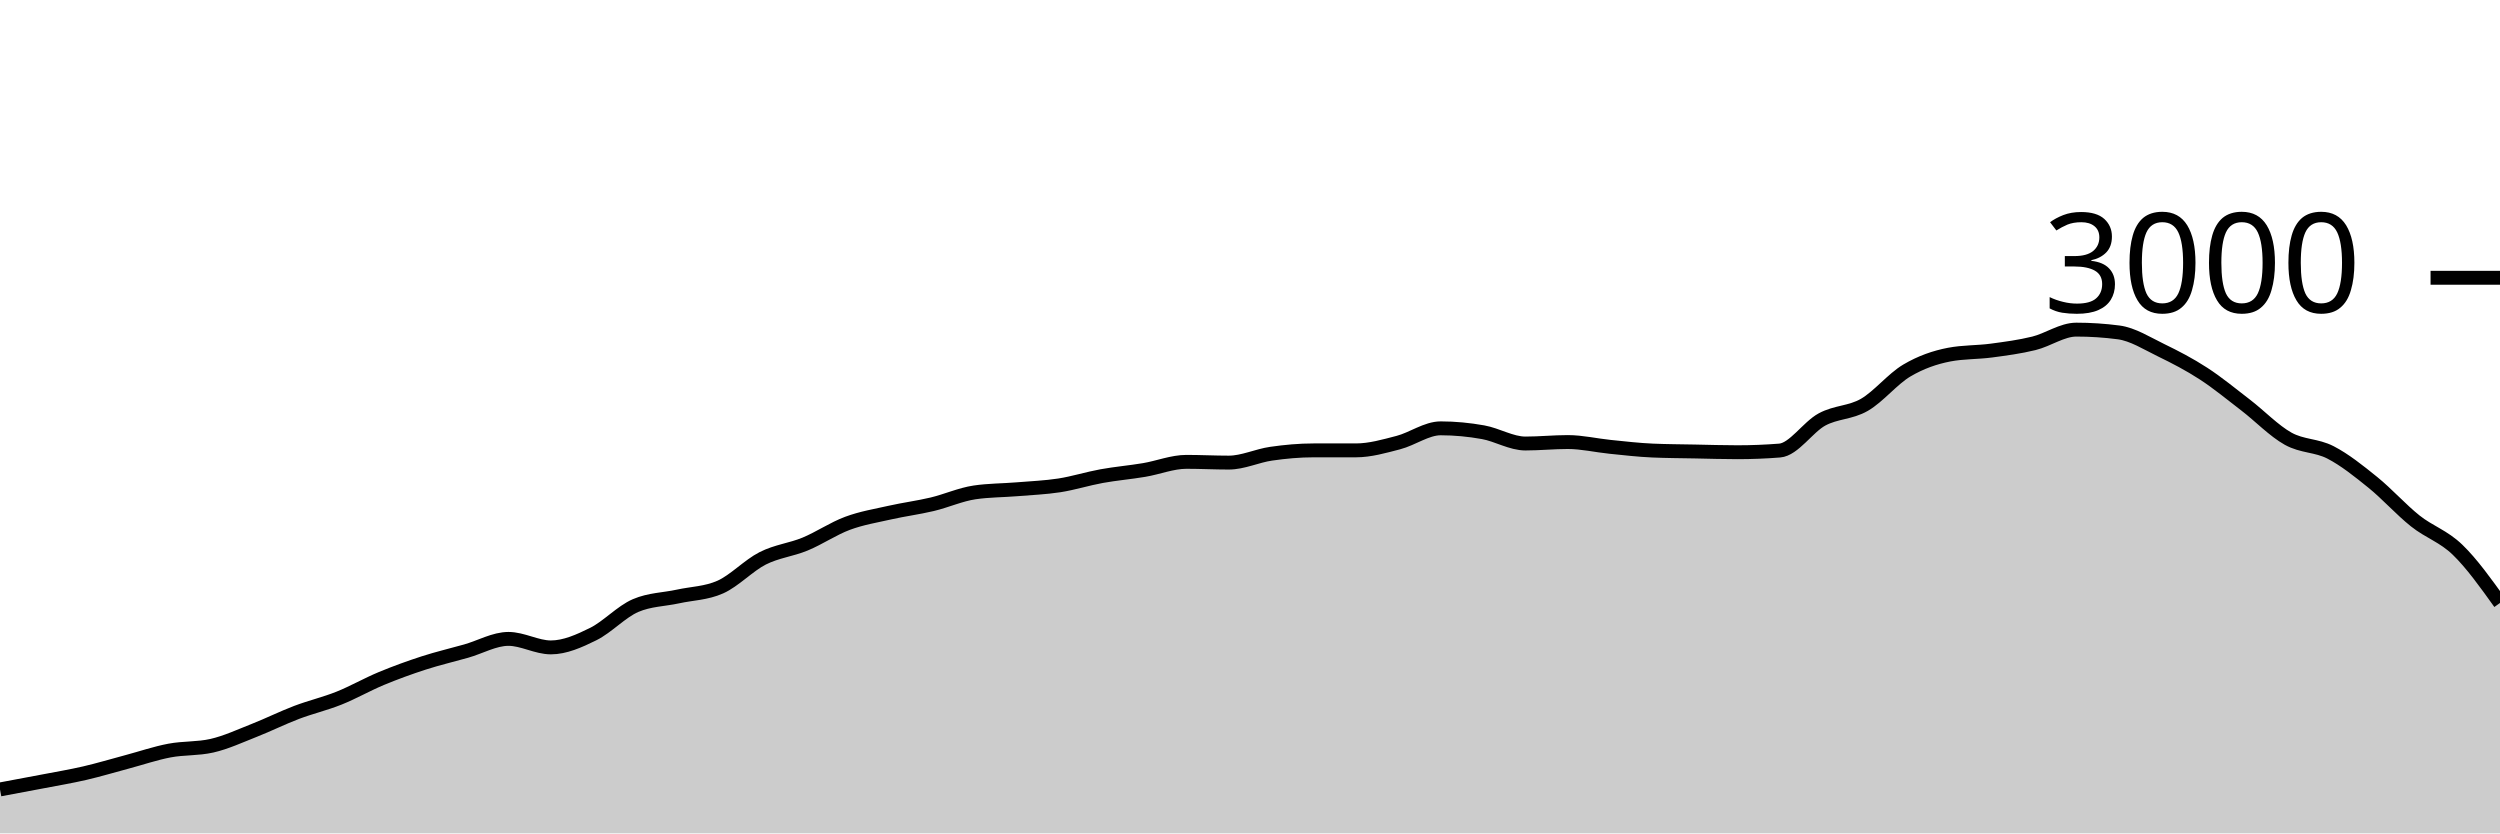
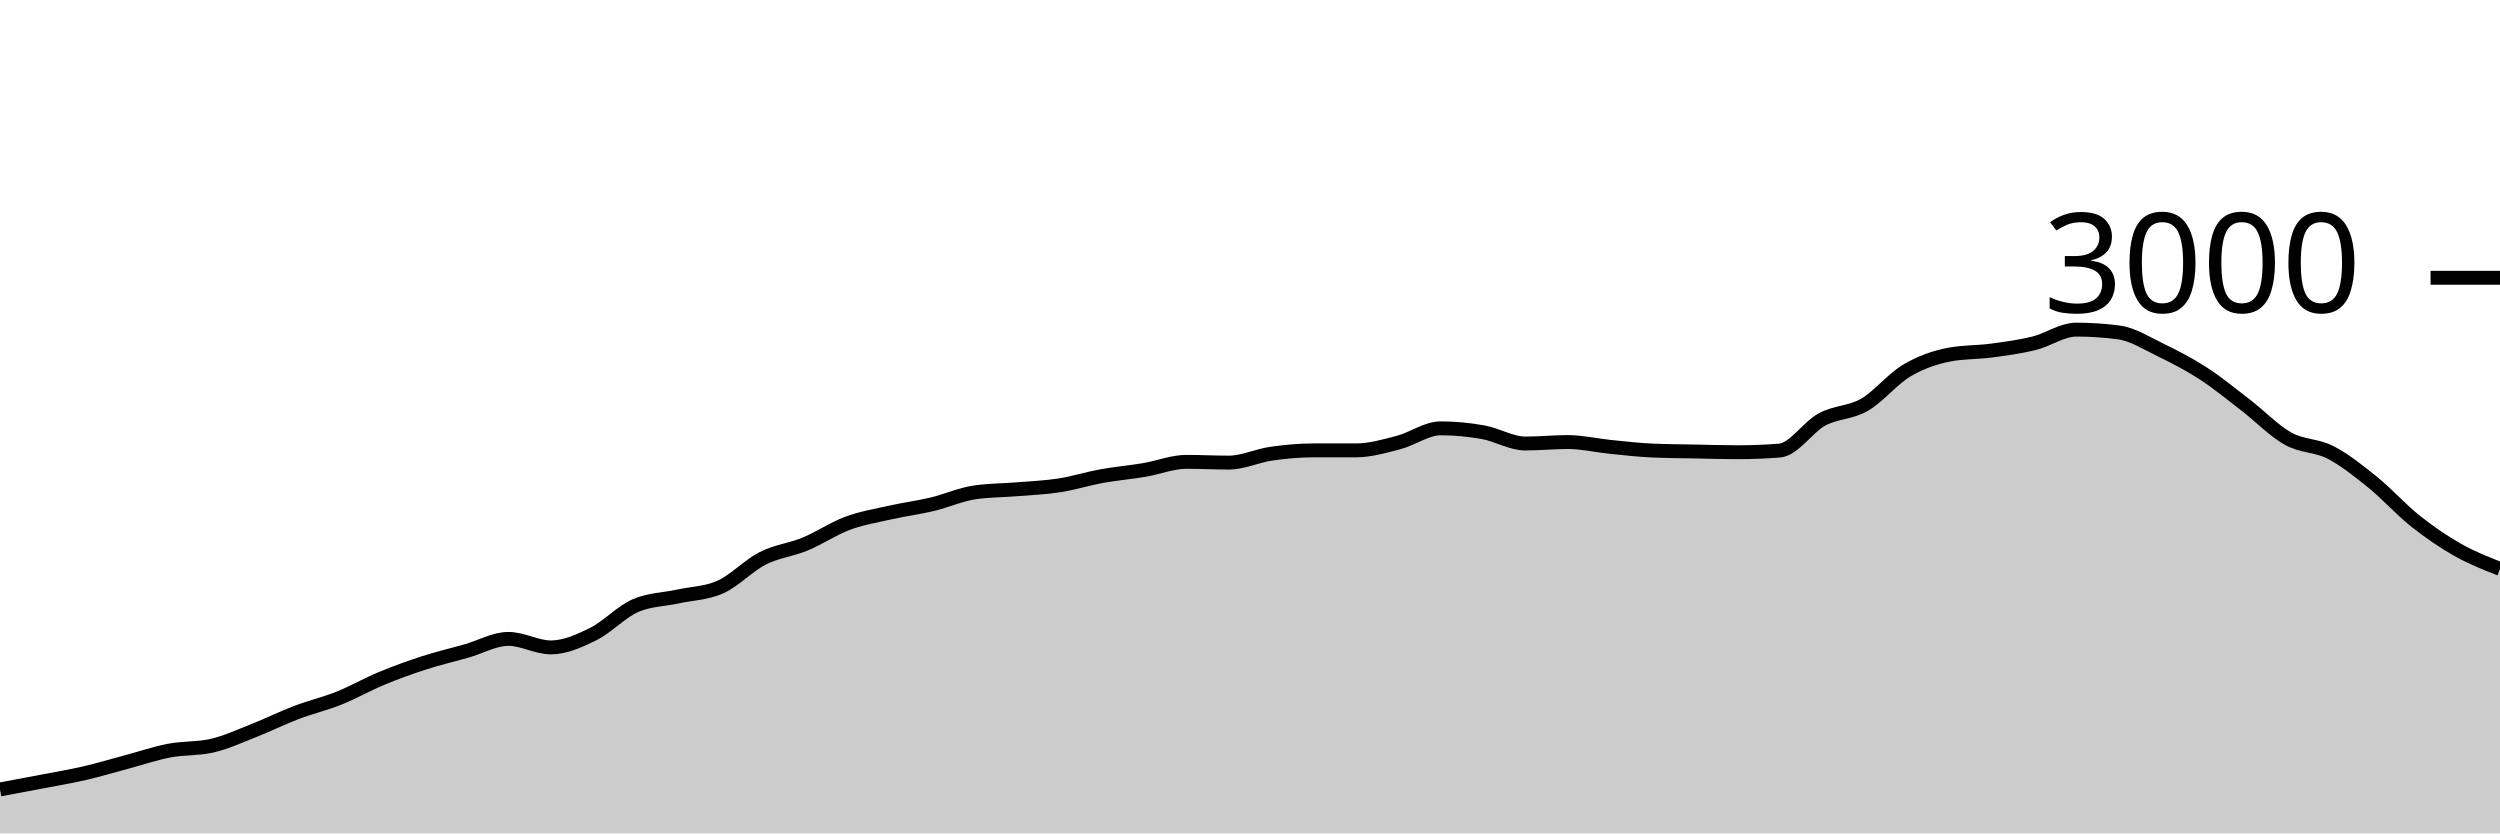
<svg xmlns="http://www.w3.org/2000/svg" viewBox="0 0 180 60">
  <g transform="translate(0,20)">
-     <path class="area" fill="rgba(0, 0, 0, 0.2)" d="M0,36.84C1.017,36.651,2.034,36.462,3.051,36.267C4.068,36.071,5.085,35.902,6.102,35.667C7.119,35.431,8.136,35.124,9.153,34.853C10.169,34.582,11.186,34.233,12.203,34.04C13.22,33.847,14.237,33.924,15.254,33.693C16.271,33.462,17.288,32.987,18.305,32.587C19.322,32.187,20.339,31.68,21.356,31.293C22.373,30.907,23.39,30.673,24.407,30.267C25.424,29.86,26.441,29.276,27.458,28.853C28.475,28.431,29.492,28.062,30.508,27.733C31.525,27.404,32.542,27.169,33.559,26.88C34.576,26.591,35.593,26,36.61,26C37.627,26,38.644,26.613,39.661,26.613C40.678,26.613,41.695,26.156,42.712,25.653C43.729,25.151,44.746,24.036,45.763,23.6C46.78,23.164,47.797,23.169,48.814,22.947C49.831,22.724,50.847,22.72,51.864,22.267C52.881,21.813,53.898,20.716,54.915,20.2C55.932,19.684,56.949,19.593,57.966,19.173C58.983,18.753,60,18.058,61.017,17.68C62.034,17.302,63.051,17.136,64.068,16.907C65.085,16.678,66.102,16.549,67.119,16.307C68.136,16.064,69.153,15.604,70.169,15.453C71.186,15.302,72.203,15.311,73.22,15.227C74.237,15.142,75.254,15.104,76.271,14.947C77.288,14.789,78.305,14.464,79.322,14.28C80.339,14.096,81.356,14.011,82.373,13.84C83.39,13.669,84.407,13.253,85.424,13.253C86.441,13.253,87.458,13.307,88.475,13.307C89.492,13.307,90.508,12.813,91.525,12.667C92.542,12.52,93.559,12.427,94.576,12.427C95.593,12.427,96.61,12.427,97.627,12.427C98.644,12.427,99.661,12.131,100.678,11.867C101.695,11.602,102.712,10.84,103.729,10.84C104.746,10.84,105.763,10.938,106.78,11.12C107.797,11.302,108.814,11.933,109.831,11.933C110.847,11.933,111.864,11.827,112.881,11.827C113.898,11.827,114.915,12.071,115.932,12.173C116.949,12.276,117.966,12.396,118.983,12.44C120,12.484,121.017,12.487,122.034,12.507C123.051,12.527,124.068,12.56,125.085,12.56C126.102,12.56,127.119,12.52,128.136,12.44C129.153,12.36,130.169,10.749,131.186,10.2C132.203,9.651,133.22,9.733,134.237,9.147C135.254,8.56,136.271,7.282,137.288,6.68C138.305,6.078,139.322,5.729,140.339,5.533C141.356,5.338,142.373,5.376,143.39,5.24C144.407,5.104,145.424,4.971,146.441,4.72C147.458,4.469,148.475,3.733,149.492,3.733C150.508,3.733,151.525,3.8,152.542,3.933C153.559,4.067,154.576,4.72,155.593,5.213C156.61,5.707,157.627,6.233,158.644,6.893C159.661,7.553,160.678,8.391,161.695,9.173C162.712,9.956,163.729,11.02,164.746,11.587C165.763,12.153,166.78,12.049,167.797,12.573C168.814,13.098,169.831,13.911,170.847,14.733C171.864,15.556,172.881,16.698,173.898,17.507C174.915,18.316,175.932,18.602,176.949,19.587C177.966,20.571,178.983,21.992,180,23.413L180,40C178.983,40,177.966,40,176.949,40C175.932,40,174.915,40,173.898,40C172.881,40,171.864,40,170.847,40C169.831,40,168.814,40,167.797,40C166.78,40,165.763,40,164.746,40C163.729,40,162.712,40,161.695,40C160.678,40,159.661,40,158.644,40C157.627,40,156.61,40,155.593,40C154.576,40,153.559,40,152.542,40C151.525,40,150.508,40,149.492,40C148.475,40,147.458,40,146.441,40C145.424,40,144.407,40,143.39,40C142.373,40,141.356,40,140.339,40C139.322,40,138.305,40,137.288,40C136.271,40,135.254,40,134.237,40C133.22,40,132.203,40,131.186,40C130.169,40,129.153,40,128.136,40C127.119,40,126.102,40,125.085,40C124.068,40,123.051,40,122.034,40C121.017,40,120,40,118.983,40C117.966,40,116.949,40,115.932,40C114.915,40,113.898,40,112.881,40C111.864,40,110.847,40,109.831,40C108.814,40,107.797,40,106.78,40C105.763,40,104.746,40,103.729,40C102.712,40,101.695,40,100.678,40C99.661,40,98.644,40,97.627,40C96.61,40,95.593,40,94.576,40C93.559,40,92.542,40,91.525,40C90.508,40,89.492,40,88.475,40C87.458,40,86.441,40,85.424,40C84.407,40,83.39,40,82.373,40C81.356,40,80.339,40,79.322,40C78.305,40,77.288,40,76.271,40C75.254,40,74.237,40,73.22,40C72.203,40,71.186,40,70.169,40C69.153,40,68.136,40,67.119,40C66.102,40,65.085,40,64.068,40C63.051,40,62.034,40,61.017,40C60,40,58.983,40,57.966,40C56.949,40,55.932,40,54.915,40C53.898,40,52.881,40,51.864,40C50.847,40,49.831,40,48.814,40C47.797,40,46.78,40,45.763,40C44.746,40,43.729,40,42.712,40C41.695,40,40.678,40,39.661,40C38.644,40,37.627,40,36.61,40C35.593,40,34.576,40,33.559,40C32.542,40,31.525,40,30.508,40C29.492,40,28.475,40,27.458,40C26.441,40,25.424,40,24.407,40C23.39,40,22.373,40,21.356,40C20.339,40,19.322,40,18.305,40C17.288,40,16.271,40,15.254,40C14.237,40,13.22,40,12.203,40C11.186,40,10.169,40,9.153,40C8.136,40,7.119,40,6.102,40C5.085,40,4.068,40,3.051,40C2.034,40,1.017,40,0,40Z" />
-     <path class="line" stroke="black" fill="none" d="M0,36.84C1.017,36.651,2.034,36.462,3.051,36.267C4.068,36.071,5.085,35.902,6.102,35.667C7.119,35.431,8.136,35.124,9.153,34.853C10.169,34.582,11.186,34.233,12.203,34.04C13.22,33.847,14.237,33.924,15.254,33.693C16.271,33.462,17.288,32.987,18.305,32.587C19.322,32.187,20.339,31.68,21.356,31.293C22.373,30.907,23.39,30.673,24.407,30.267C25.424,29.86,26.441,29.276,27.458,28.853C28.475,28.431,29.492,28.062,30.508,27.733C31.525,27.404,32.542,27.169,33.559,26.88C34.576,26.591,35.593,26,36.61,26C37.627,26,38.644,26.613,39.661,26.613C40.678,26.613,41.695,26.156,42.712,25.653C43.729,25.151,44.746,24.036,45.763,23.6C46.78,23.164,47.797,23.169,48.814,22.947C49.831,22.724,50.847,22.72,51.864,22.267C52.881,21.813,53.898,20.716,54.915,20.2C55.932,19.684,56.949,19.593,57.966,19.173C58.983,18.753,60,18.058,61.017,17.68C62.034,17.302,63.051,17.136,64.068,16.907C65.085,16.678,66.102,16.549,67.119,16.307C68.136,16.064,69.153,15.604,70.169,15.453C71.186,15.302,72.203,15.311,73.22,15.227C74.237,15.142,75.254,15.104,76.271,14.947C77.288,14.789,78.305,14.464,79.322,14.28C80.339,14.096,81.356,14.011,82.373,13.84C83.39,13.669,84.407,13.253,85.424,13.253C86.441,13.253,87.458,13.307,88.475,13.307C89.492,13.307,90.508,12.813,91.525,12.667C92.542,12.52,93.559,12.427,94.576,12.427C95.593,12.427,96.61,12.427,97.627,12.427C98.644,12.427,99.661,12.131,100.678,11.867C101.695,11.602,102.712,10.84,103.729,10.84C104.746,10.84,105.763,10.938,106.78,11.12C107.797,11.302,108.814,11.933,109.831,11.933C110.847,11.933,111.864,11.827,112.881,11.827C113.898,11.827,114.915,12.071,115.932,12.173C116.949,12.276,117.966,12.396,118.983,12.44C120,12.484,121.017,12.487,122.034,12.507C123.051,12.527,124.068,12.56,125.085,12.56C126.102,12.56,127.119,12.52,128.136,12.44C129.153,12.36,130.169,10.749,131.186,10.2C132.203,9.651,133.22,9.733,134.237,9.147C135.254,8.56,136.271,7.282,137.288,6.68C138.305,6.078,139.322,5.729,140.339,5.533C141.356,5.338,142.373,5.376,143.39,5.24C144.407,5.104,145.424,4.971,146.441,4.72C147.458,4.469,148.475,3.733,149.492,3.733C150.508,3.733,151.525,3.8,152.542,3.933C153.559,4.067,154.576,4.72,155.593,5.213C156.61,5.707,157.627,6.233,158.644,6.893C159.661,7.553,160.678,8.391,161.695,9.173C162.712,9.956,163.729,11.02,164.746,11.587C165.763,12.153,166.78,12.049,167.797,12.573C168.814,13.098,169.831,13.911,170.847,14.733C171.864,15.556,172.881,16.698,173.898,17.507C174.915,18.316,175.932,18.602,176.949,19.587C177.966,20.571,178.983,21.992,180,23.413" />
+     <path class="area" fill="rgba(0, 0, 0, 0.2)" d="M0,36.84C1.017,36.651,2.034,36.462,3.051,36.267C4.068,36.071,5.085,35.902,6.102,35.667C7.119,35.431,8.136,35.124,9.153,34.853C10.169,34.582,11.186,34.233,12.203,34.04C13.22,33.847,14.237,33.924,15.254,33.693C16.271,33.462,17.288,32.987,18.305,32.587C19.322,32.187,20.339,31.68,21.356,31.293C22.373,30.907,23.39,30.673,24.407,30.267C25.424,29.86,26.441,29.276,27.458,28.853C28.475,28.431,29.492,28.062,30.508,27.733C31.525,27.404,32.542,27.169,33.559,26.88C34.576,26.591,35.593,26,36.61,26C37.627,26,38.644,26.613,39.661,26.613C40.678,26.613,41.695,26.156,42.712,25.653C43.729,25.151,44.746,24.036,45.763,23.6C46.78,23.164,47.797,23.169,48.814,22.947C49.831,22.724,50.847,22.72,51.864,22.267C52.881,21.813,53.898,20.716,54.915,20.2C55.932,19.684,56.949,19.593,57.966,19.173C58.983,18.753,60,18.058,61.017,17.68C62.034,17.302,63.051,17.136,64.068,16.907C65.085,16.678,66.102,16.549,67.119,16.307C68.136,16.064,69.153,15.604,70.169,15.453C71.186,15.302,72.203,15.311,73.22,15.227C74.237,15.142,75.254,15.104,76.271,14.947C77.288,14.789,78.305,14.464,79.322,14.28C80.339,14.096,81.356,14.011,82.373,13.84C83.39,13.669,84.407,13.253,85.424,13.253C86.441,13.253,87.458,13.307,88.475,13.307C89.492,13.307,90.508,12.813,91.525,12.667C92.542,12.52,93.559,12.427,94.576,12.427C95.593,12.427,96.61,12.427,97.627,12.427C98.644,12.427,99.661,12.131,100.678,11.867C101.695,11.602,102.712,10.84,103.729,10.84C104.746,10.84,105.763,10.938,106.78,11.12C107.797,11.302,108.814,11.933,109.831,11.933C110.847,11.933,111.864,11.827,112.881,11.827C113.898,11.827,114.915,12.071,115.932,12.173C116.949,12.276,117.966,12.396,118.983,12.44C120,12.484,121.017,12.487,122.034,12.507C123.051,12.527,124.068,12.56,125.085,12.56C126.102,12.56,127.119,12.52,128.136,12.44C129.153,12.36,130.169,10.749,131.186,10.2C132.203,9.651,133.22,9.733,134.237,9.147C135.254,8.56,136.271,7.282,137.288,6.68C138.305,6.078,139.322,5.729,140.339,5.533C141.356,5.338,142.373,5.376,143.39,5.24C144.407,5.104,145.424,4.971,146.441,4.72C147.458,4.469,148.475,3.733,149.492,3.733C150.508,3.733,151.525,3.8,152.542,3.933C153.559,4.067,154.576,4.72,155.593,5.213C156.61,5.707,157.627,6.233,158.644,6.893C159.661,7.553,160.678,8.391,161.695,9.173C162.712,9.956,163.729,11.02,164.746,11.587C165.763,12.153,166.78,12.049,167.797,12.573C168.814,13.098,169.831,13.911,170.847,14.733C171.864,15.556,172.881,16.698,173.898,17.507C174.915,18.316,175.932,19.011,176.949,19.587C177.966,20.162,178.983,20.561,180,20.96L180,40C178.983,40,177.966,40,176.949,40C175.932,40,174.915,40,173.898,40C172.881,40,171.864,40,170.847,40C169.831,40,168.814,40,167.797,40C166.78,40,165.763,40,164.746,40C163.729,40,162.712,40,161.695,40C160.678,40,159.661,40,158.644,40C157.627,40,156.61,40,155.593,40C154.576,40,153.559,40,152.542,40C151.525,40,150.508,40,149.492,40C148.475,40,147.458,40,146.441,40C145.424,40,144.407,40,143.39,40C142.373,40,141.356,40,140.339,40C139.322,40,138.305,40,137.288,40C136.271,40,135.254,40,134.237,40C133.22,40,132.203,40,131.186,40C130.169,40,129.153,40,128.136,40C127.119,40,126.102,40,125.085,40C124.068,40,123.051,40,122.034,40C121.017,40,120,40,118.983,40C117.966,40,116.949,40,115.932,40C114.915,40,113.898,40,112.881,40C111.864,40,110.847,40,109.831,40C108.814,40,107.797,40,106.78,40C105.763,40,104.746,40,103.729,40C102.712,40,101.695,40,100.678,40C99.661,40,98.644,40,97.627,40C96.61,40,95.593,40,94.576,40C93.559,40,92.542,40,91.525,40C90.508,40,89.492,40,88.475,40C87.458,40,86.441,40,85.424,40C84.407,40,83.39,40,82.373,40C81.356,40,80.339,40,79.322,40C78.305,40,77.288,40,76.271,40C75.254,40,74.237,40,73.22,40C72.203,40,71.186,40,70.169,40C69.153,40,68.136,40,67.119,40C66.102,40,65.085,40,64.068,40C63.051,40,62.034,40,61.017,40C60,40,58.983,40,57.966,40C56.949,40,55.932,40,54.915,40C53.898,40,52.881,40,51.864,40C50.847,40,49.831,40,48.814,40C47.797,40,46.78,40,45.763,40C44.746,40,43.729,40,42.712,40C41.695,40,40.678,40,39.661,40C38.644,40,37.627,40,36.61,40C35.593,40,34.576,40,33.559,40C32.542,40,31.525,40,30.508,40C29.492,40,28.475,40,27.458,40C26.441,40,25.424,40,24.407,40C23.39,40,22.373,40,21.356,40C20.339,40,19.322,40,18.305,40C17.288,40,16.271,40,15.254,40C14.237,40,13.22,40,12.203,40C11.186,40,10.169,40,9.153,40C8.136,40,7.119,40,6.102,40C5.085,40,4.068,40,3.051,40C2.034,40,1.017,40,0,40Z" />
+     <path class="line" stroke="black" fill="none" d="M0,36.84C1.017,36.651,2.034,36.462,3.051,36.267C4.068,36.071,5.085,35.902,6.102,35.667C7.119,35.431,8.136,35.124,9.153,34.853C10.169,34.582,11.186,34.233,12.203,34.04C13.22,33.847,14.237,33.924,15.254,33.693C16.271,33.462,17.288,32.987,18.305,32.587C19.322,32.187,20.339,31.68,21.356,31.293C22.373,30.907,23.39,30.673,24.407,30.267C25.424,29.86,26.441,29.276,27.458,28.853C28.475,28.431,29.492,28.062,30.508,27.733C31.525,27.404,32.542,27.169,33.559,26.88C34.576,26.591,35.593,26,36.61,26C37.627,26,38.644,26.613,39.661,26.613C40.678,26.613,41.695,26.156,42.712,25.653C43.729,25.151,44.746,24.036,45.763,23.6C46.78,23.164,47.797,23.169,48.814,22.947C49.831,22.724,50.847,22.72,51.864,22.267C52.881,21.813,53.898,20.716,54.915,20.2C55.932,19.684,56.949,19.593,57.966,19.173C58.983,18.753,60,18.058,61.017,17.68C62.034,17.302,63.051,17.136,64.068,16.907C65.085,16.678,66.102,16.549,67.119,16.307C68.136,16.064,69.153,15.604,70.169,15.453C71.186,15.302,72.203,15.311,73.22,15.227C74.237,15.142,75.254,15.104,76.271,14.947C77.288,14.789,78.305,14.464,79.322,14.28C80.339,14.096,81.356,14.011,82.373,13.84C83.39,13.669,84.407,13.253,85.424,13.253C86.441,13.253,87.458,13.307,88.475,13.307C89.492,13.307,90.508,12.813,91.525,12.667C92.542,12.52,93.559,12.427,94.576,12.427C95.593,12.427,96.61,12.427,97.627,12.427C98.644,12.427,99.661,12.131,100.678,11.867C101.695,11.602,102.712,10.84,103.729,10.84C104.746,10.84,105.763,10.938,106.78,11.12C107.797,11.302,108.814,11.933,109.831,11.933C110.847,11.933,111.864,11.827,112.881,11.827C113.898,11.827,114.915,12.071,115.932,12.173C116.949,12.276,117.966,12.396,118.983,12.44C120,12.484,121.017,12.487,122.034,12.507C123.051,12.527,124.068,12.56,125.085,12.56C126.102,12.56,127.119,12.52,128.136,12.44C129.153,12.36,130.169,10.749,131.186,10.2C132.203,9.651,133.22,9.733,134.237,9.147C135.254,8.56,136.271,7.282,137.288,6.68C138.305,6.078,139.322,5.729,140.339,5.533C141.356,5.338,142.373,5.376,143.39,5.24C144.407,5.104,145.424,4.971,146.441,4.72C147.458,4.469,148.475,3.733,149.492,3.733C150.508,3.733,151.525,3.8,152.542,3.933C153.559,4.067,154.576,4.72,155.593,5.213C156.61,5.707,157.627,6.233,158.644,6.893C159.661,7.553,160.678,8.391,161.695,9.173C162.712,9.956,163.729,11.02,164.746,11.587C165.763,12.153,166.78,12.049,167.797,12.573C168.814,13.098,169.831,13.911,170.847,14.733C171.864,15.556,172.881,16.698,173.898,17.507C174.915,18.316,175.932,19.011,176.949,19.587C177.966,20.162,178.983,20.561,180,20.96" />
    <path class="axis-ceiling" stroke-width="1" stroke="black" fill="none" d="M175,0L180,0" />
    <text class="axis-ceiling-label" font-family="sans-serif" text-anchor="end" font-size="10px" x="170" y="2.5">3000</text>
  </g>
</svg>
